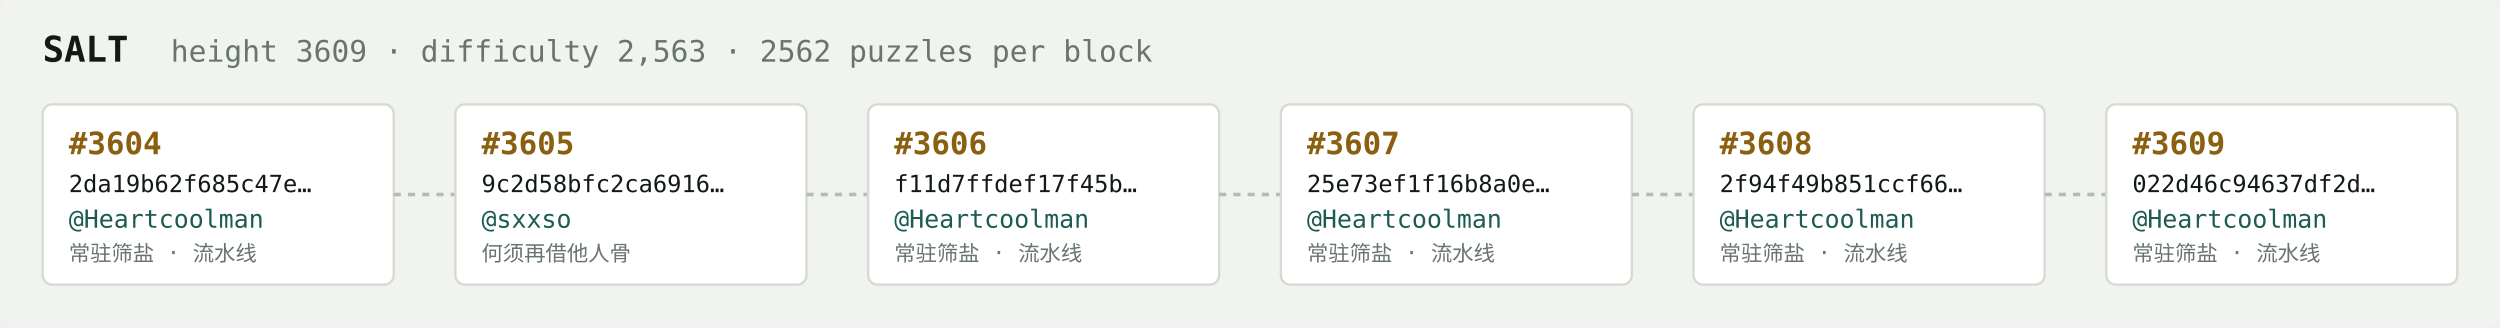
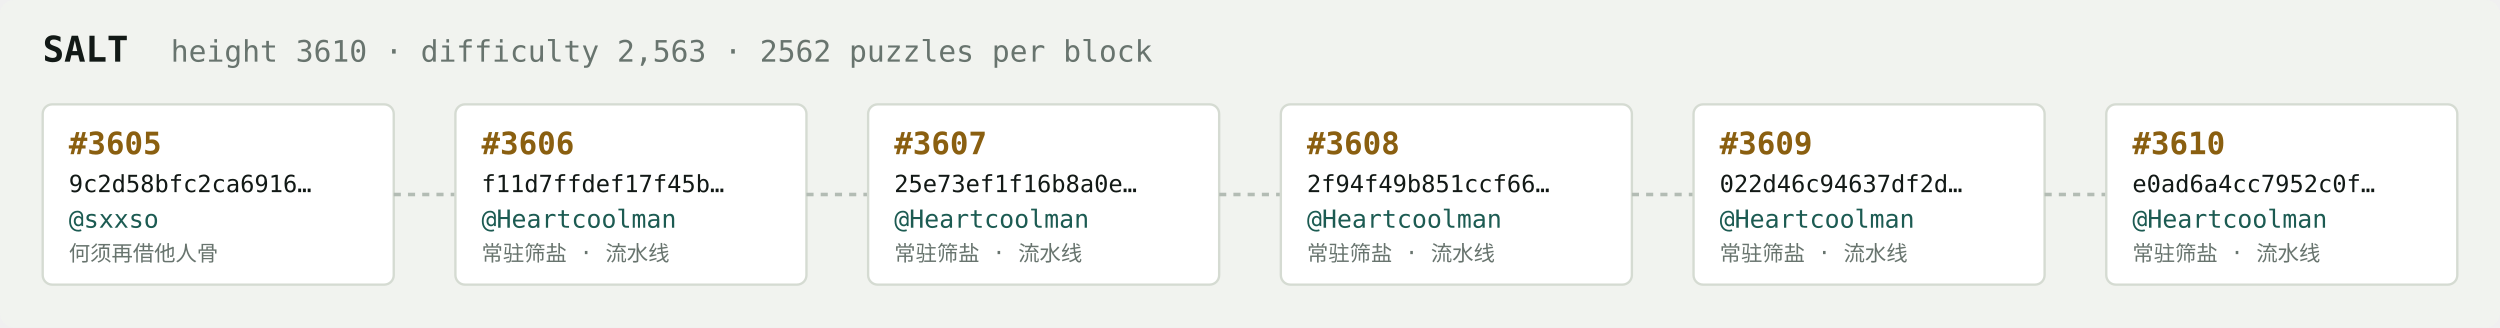
<svg xmlns="http://www.w3.org/2000/svg" width="1054" height="138" viewBox="0 0 1054 138" font-family="ui-monospace,SFMono-Regular,Menlo,monospace">
  <rect fill="#f1f3ef" width="1054" height="138" rx="6" />
  <text x="18" y="26" fill="#121916" font-size="15" font-weight="700">SALT</text>
-   <text x="72" y="26" fill="#68746e" font-size="12.5">height 3609 · difficulty 2,563 · 2562 puzzles per block</text>
+   <text x="72" y="26" fill="#68746e" font-size="12.5">height 3610 · difficulty 2,563 · 2562 puzzles per block</text>
  <rect x="18" y="44" width="148" height="76" rx="4" fill="#ffffff" stroke="#d5dbd2" stroke-width="1" />
-   <text x="29" y="65" fill="#8a5f10" font-size="13" font-weight="700">#3604</text>
-   <text x="29" y="81" fill="#121916" font-size="10">2da19b62f685c47e…</text>
-   <text x="29" y="96" fill="#1c5b52" font-size="10.5">@Heartcoolman</text>
-   <text x="29" y="110" fill="#68746e" font-size="9">常驻筛盐 · 流水线</text>
+   <text x="29" y="65" fill="#8a5f10" font-size="13" font-weight="700">#3605</text>
+   <text x="29" y="81" fill="#121916" font-size="10">9c2d58bfc2ca6916…</text>
+   <text x="29" y="96" fill="#1c5b52" font-size="10.5">@sxxso</text>
+   <text x="29" y="110" fill="#68746e" font-size="9">何须再借他人骨</text>
  <line x1="166" y1="82.0" x2="192" y2="82.0" stroke="#b3bcb4" stroke-width="1.5" stroke-dasharray="3 3" />
  <rect x="192" y="44" width="148" height="76" rx="4" fill="#ffffff" stroke="#d5dbd2" stroke-width="1" />
-   <text x="203" y="65" fill="#8a5f10" font-size="13" font-weight="700">#3605</text>
-   <text x="203" y="81" fill="#121916" font-size="10">9c2d58bfc2ca6916…</text>
-   <text x="203" y="96" fill="#1c5b52" font-size="10.5">@sxxso</text>
-   <text x="203" y="110" fill="#68746e" font-size="9">何须再借他人骨</text>
+   <text x="203" y="65" fill="#8a5f10" font-size="13" font-weight="700">#3606</text>
+   <text x="203" y="81" fill="#121916" font-size="10">f11d7ffdef17f45b…</text>
+   <text x="203" y="96" fill="#1c5b52" font-size="10.5">@Heartcoolman</text>
+   <text x="203" y="110" fill="#68746e" font-size="9">常驻筛盐 · 流水线</text>
  <line x1="340" y1="82.0" x2="366" y2="82.0" stroke="#b3bcb4" stroke-width="1.5" stroke-dasharray="3 3" />
  <rect x="366" y="44" width="148" height="76" rx="4" fill="#ffffff" stroke="#d5dbd2" stroke-width="1" />
-   <text x="377" y="65" fill="#8a5f10" font-size="13" font-weight="700">#3606</text>
-   <text x="377" y="81" fill="#121916" font-size="10">f11d7ffdef17f45b…</text>
+   <text x="377" y="65" fill="#8a5f10" font-size="13" font-weight="700">#3607</text>
+   <text x="377" y="81" fill="#121916" font-size="10">25e73ef1f16b8a0e…</text>
  <text x="377" y="96" fill="#1c5b52" font-size="10.5">@Heartcoolman</text>
  <text x="377" y="110" fill="#68746e" font-size="9">常驻筛盐 · 流水线</text>
  <line x1="514" y1="82.0" x2="540" y2="82.0" stroke="#b3bcb4" stroke-width="1.5" stroke-dasharray="3 3" />
  <rect x="540" y="44" width="148" height="76" rx="4" fill="#ffffff" stroke="#d5dbd2" stroke-width="1" />
-   <text x="551" y="65" fill="#8a5f10" font-size="13" font-weight="700">#3607</text>
-   <text x="551" y="81" fill="#121916" font-size="10">25e73ef1f16b8a0e…</text>
+   <text x="551" y="65" fill="#8a5f10" font-size="13" font-weight="700">#3608</text>
+   <text x="551" y="81" fill="#121916" font-size="10">2f94f49b851ccf66…</text>
  <text x="551" y="96" fill="#1c5b52" font-size="10.5">@Heartcoolman</text>
  <text x="551" y="110" fill="#68746e" font-size="9">常驻筛盐 · 流水线</text>
  <line x1="688" y1="82.0" x2="714" y2="82.0" stroke="#b3bcb4" stroke-width="1.5" stroke-dasharray="3 3" />
  <rect x="714" y="44" width="148" height="76" rx="4" fill="#ffffff" stroke="#d5dbd2" stroke-width="1" />
-   <text x="725" y="65" fill="#8a5f10" font-size="13" font-weight="700">#3608</text>
-   <text x="725" y="81" fill="#121916" font-size="10">2f94f49b851ccf66…</text>
+   <text x="725" y="65" fill="#8a5f10" font-size="13" font-weight="700">#3609</text>
+   <text x="725" y="81" fill="#121916" font-size="10">022d46c94637df2d…</text>
  <text x="725" y="96" fill="#1c5b52" font-size="10.5">@Heartcoolman</text>
  <text x="725" y="110" fill="#68746e" font-size="9">常驻筛盐 · 流水线</text>
  <line x1="862" y1="82.0" x2="888" y2="82.0" stroke="#b3bcb4" stroke-width="1.5" stroke-dasharray="3 3" />
  <rect x="888" y="44" width="148" height="76" rx="4" fill="#ffffff" stroke="#d5dbd2" stroke-width="1" />
-   <text x="899" y="65" fill="#8a5f10" font-size="13" font-weight="700">#3609</text>
-   <text x="899" y="81" fill="#121916" font-size="10">022d46c94637df2d…</text>
+   <text x="899" y="65" fill="#8a5f10" font-size="13" font-weight="700">#3610</text>
+   <text x="899" y="81" fill="#121916" font-size="10">e0ad6a4cc7952c0f…</text>
  <text x="899" y="96" fill="#1c5b52" font-size="10.5">@Heartcoolman</text>
  <text x="899" y="110" fill="#68746e" font-size="9">常驻筛盐 · 流水线</text>
</svg>
